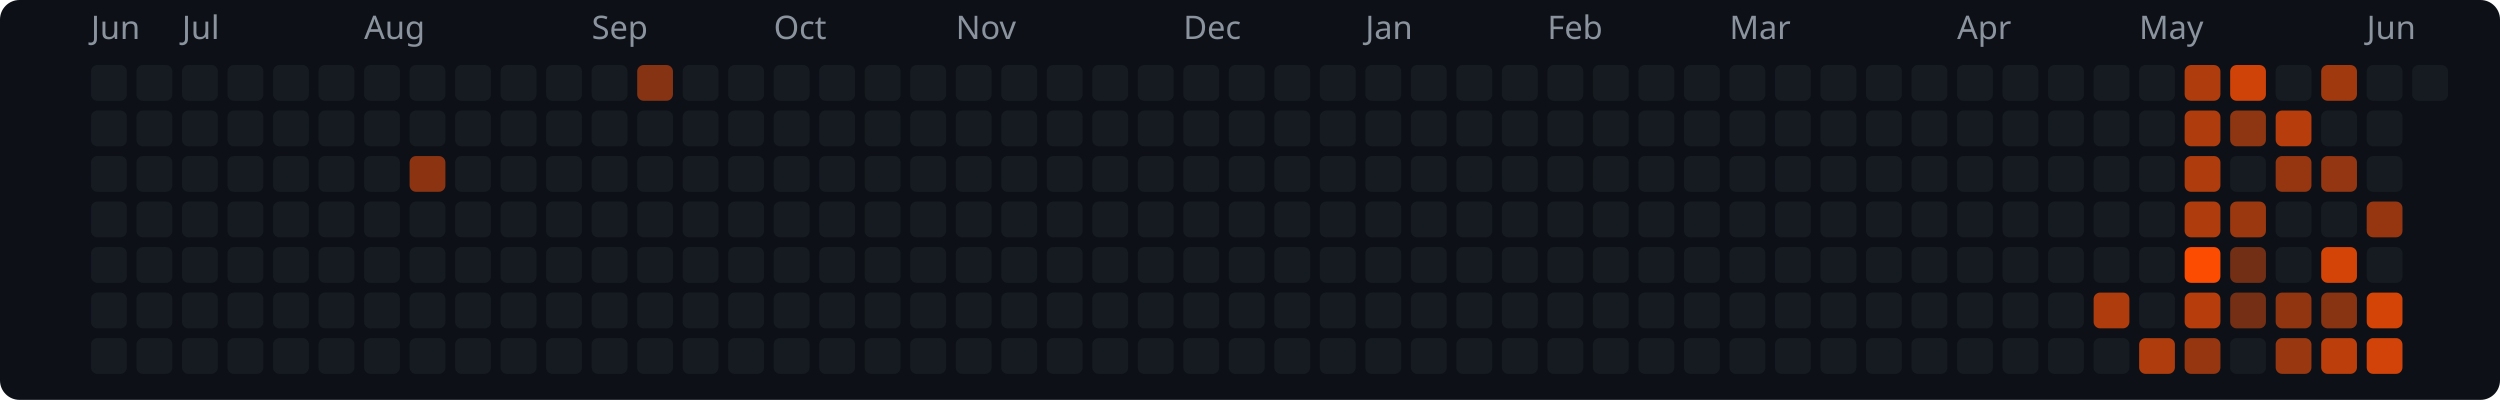
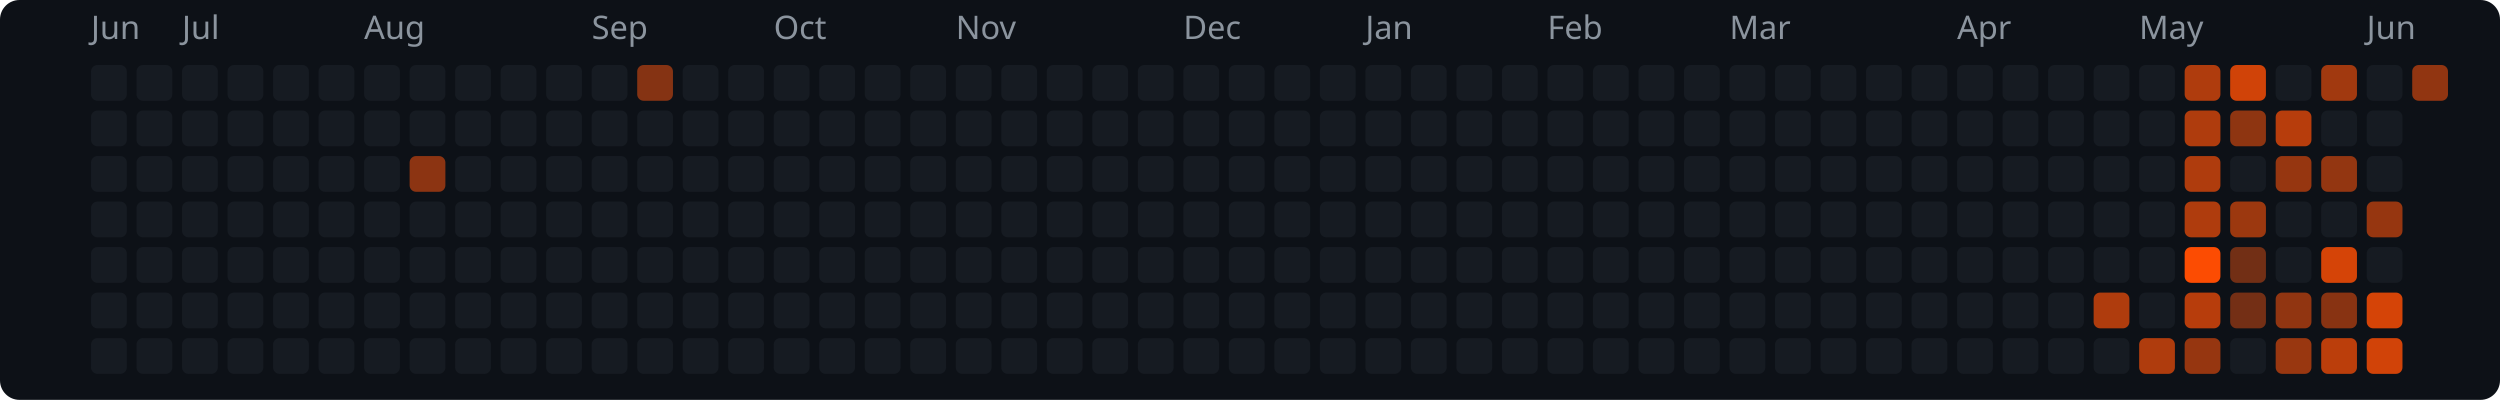
<svg xmlns="http://www.w3.org/2000/svg" width="769" height="123" viewBox="0 0 769 123">
  <rect width="769" height="123" rx="6" fill="#0d1117" />
  <text x="28" y="12" fill="#8b949e" font-size="10" font-family="system-ui,sans-serif">Jun</text>
  <text x="56" y="12" fill="#8b949e" font-size="10" font-family="system-ui,sans-serif">Jul</text>
  <text x="112" y="12" fill="#8b949e" font-size="10" font-family="system-ui,sans-serif">Aug</text>
  <text x="182" y="12" fill="#8b949e" font-size="10" font-family="system-ui,sans-serif">Sep</text>
  <text x="238" y="12" fill="#8b949e" font-size="10" font-family="system-ui,sans-serif">Oct</text>
  <text x="294" y="12" fill="#8b949e" font-size="10" font-family="system-ui,sans-serif">Nov</text>
  <text x="364" y="12" fill="#8b949e" font-size="10" font-family="system-ui,sans-serif">Dec</text>
  <text x="420" y="12" fill="#8b949e" font-size="10" font-family="system-ui,sans-serif">Jan</text>
  <text x="476" y="12" fill="#8b949e" font-size="10" font-family="system-ui,sans-serif">Feb</text>
  <text x="532" y="12" fill="#8b949e" font-size="10" font-family="system-ui,sans-serif">Mar</text>
  <text x="602" y="12" fill="#8b949e" font-size="10" font-family="system-ui,sans-serif">Apr</text>
  <text x="658" y="12" fill="#8b949e" font-size="10" font-family="system-ui,sans-serif">May</text>
  <text x="728" y="12" fill="#8b949e" font-size="10" font-family="system-ui,sans-serif">Jun</text>
  <rect x="28" y="20" width="11" height="11" rx="2" fill="#161b22" />
  <rect x="28" y="34" width="11" height="11" rx="2" fill="#161b22" />
  <rect x="28" y="48" width="11" height="11" rx="2" fill="#161b22" />
  <rect x="28" y="62" width="11" height="11" rx="2" fill="#161b22" />
  <rect x="28" y="76" width="11" height="11" rx="2" fill="#161b22" />
  <rect x="28" y="90" width="11" height="11" rx="2" fill="#161b22" />
  <rect x="28" y="104" width="11" height="11" rx="2" fill="#161b22" />
  <rect x="42" y="20" width="11" height="11" rx="2" fill="#161b22" />
  <rect x="42" y="34" width="11" height="11" rx="2" fill="#161b22" />
  <rect x="42" y="48" width="11" height="11" rx="2" fill="#161b22" />
  <rect x="42" y="62" width="11" height="11" rx="2" fill="#161b22" />
  <rect x="42" y="76" width="11" height="11" rx="2" fill="#161b22" />
  <rect x="42" y="90" width="11" height="11" rx="2" fill="#161b22" />
  <rect x="42" y="104" width="11" height="11" rx="2" fill="#161b22" />
  <rect x="56" y="20" width="11" height="11" rx="2" fill="#161b22" />
  <rect x="56" y="34" width="11" height="11" rx="2" fill="#161b22" />
  <rect x="56" y="48" width="11" height="11" rx="2" fill="#161b22" />
  <rect x="56" y="62" width="11" height="11" rx="2" fill="#161b22" />
  <rect x="56" y="76" width="11" height="11" rx="2" fill="#161b22" />
  <rect x="56" y="90" width="11" height="11" rx="2" fill="#161b22" />
  <rect x="56" y="104" width="11" height="11" rx="2" fill="#161b22" />
  <rect x="70" y="20" width="11" height="11" rx="2" fill="#161b22" />
  <rect x="70" y="34" width="11" height="11" rx="2" fill="#161b22" />
  <rect x="70" y="48" width="11" height="11" rx="2" fill="#161b22" />
  <rect x="70" y="62" width="11" height="11" rx="2" fill="#161b22" />
  <rect x="70" y="76" width="11" height="11" rx="2" fill="#161b22" />
  <rect x="70" y="90" width="11" height="11" rx="2" fill="#161b22" />
  <rect x="70" y="104" width="11" height="11" rx="2" fill="#161b22" />
  <rect x="84" y="20" width="11" height="11" rx="2" fill="#161b22" />
  <rect x="84" y="34" width="11" height="11" rx="2" fill="#161b22" />
  <rect x="84" y="48" width="11" height="11" rx="2" fill="#161b22" />
  <rect x="84" y="62" width="11" height="11" rx="2" fill="#161b22" />
  <rect x="84" y="76" width="11" height="11" rx="2" fill="#161b22" />
  <rect x="84" y="90" width="11" height="11" rx="2" fill="#161b22" />
  <rect x="84" y="104" width="11" height="11" rx="2" fill="#161b22" />
  <rect x="98" y="20" width="11" height="11" rx="2" fill="#161b22" />
  <rect x="98" y="34" width="11" height="11" rx="2" fill="#161b22" />
  <rect x="98" y="48" width="11" height="11" rx="2" fill="#161b22" />
  <rect x="98" y="62" width="11" height="11" rx="2" fill="#161b22" />
  <rect x="98" y="76" width="11" height="11" rx="2" fill="#161b22" />
  <rect x="98" y="90" width="11" height="11" rx="2" fill="#161b22" />
  <rect x="98" y="104" width="11" height="11" rx="2" fill="#161b22" />
  <rect x="112" y="20" width="11" height="11" rx="2" fill="#161b22" />
  <rect x="112" y="34" width="11" height="11" rx="2" fill="#161b22" />
  <rect x="112" y="48" width="11" height="11" rx="2" fill="#161b22" />
  <rect x="112" y="62" width="11" height="11" rx="2" fill="#161b22" />
  <rect x="112" y="76" width="11" height="11" rx="2" fill="#161b22" />
  <rect x="112" y="90" width="11" height="11" rx="2" fill="#161b22" />
  <rect x="112" y="104" width="11" height="11" rx="2" fill="#161b22" />
  <rect x="126" y="20" width="11" height="11" rx="2" fill="#161b22" />
  <rect x="126" y="34" width="11" height="11" rx="2" fill="#161b22" />
  <rect x="126" y="48" width="11" height="11" rx="2" fill="#8c3412" />
  <rect x="126" y="62" width="11" height="11" rx="2" fill="#161b22" />
  <rect x="126" y="76" width="11" height="11" rx="2" fill="#161b22" />
  <rect x="126" y="90" width="11" height="11" rx="2" fill="#161b22" />
  <rect x="126" y="104" width="11" height="11" rx="2" fill="#161b22" />
  <rect x="140" y="20" width="11" height="11" rx="2" fill="#161b22" />
  <rect x="140" y="34" width="11" height="11" rx="2" fill="#161b22" />
  <rect x="140" y="48" width="11" height="11" rx="2" fill="#161b22" />
  <rect x="140" y="62" width="11" height="11" rx="2" fill="#161b22" />
  <rect x="140" y="76" width="11" height="11" rx="2" fill="#161b22" />
  <rect x="140" y="90" width="11" height="11" rx="2" fill="#161b22" />
  <rect x="140" y="104" width="11" height="11" rx="2" fill="#161b22" />
  <rect x="154" y="20" width="11" height="11" rx="2" fill="#161b22" />
  <rect x="154" y="34" width="11" height="11" rx="2" fill="#161b22" />
  <rect x="154" y="48" width="11" height="11" rx="2" fill="#161b22" />
  <rect x="154" y="62" width="11" height="11" rx="2" fill="#161b22" />
  <rect x="154" y="76" width="11" height="11" rx="2" fill="#161b22" />
  <rect x="154" y="90" width="11" height="11" rx="2" fill="#161b22" />
  <rect x="154" y="104" width="11" height="11" rx="2" fill="#161b22" />
  <rect x="168" y="20" width="11" height="11" rx="2" fill="#161b22" />
  <rect x="168" y="34" width="11" height="11" rx="2" fill="#161b22" />
  <rect x="168" y="48" width="11" height="11" rx="2" fill="#161b22" />
  <rect x="168" y="62" width="11" height="11" rx="2" fill="#161b22" />
  <rect x="168" y="76" width="11" height="11" rx="2" fill="#161b22" />
  <rect x="168" y="90" width="11" height="11" rx="2" fill="#161b22" />
  <rect x="168" y="104" width="11" height="11" rx="2" fill="#161b22" />
  <rect x="182" y="20" width="11" height="11" rx="2" fill="#161b22" />
  <rect x="182" y="34" width="11" height="11" rx="2" fill="#161b22" />
  <rect x="182" y="48" width="11" height="11" rx="2" fill="#161b22" />
  <rect x="182" y="62" width="11" height="11" rx="2" fill="#161b22" />
  <rect x="182" y="76" width="11" height="11" rx="2" fill="#161b22" />
  <rect x="182" y="90" width="11" height="11" rx="2" fill="#161b22" />
  <rect x="182" y="104" width="11" height="11" rx="2" fill="#161b22" />
  <rect x="196" y="20" width="11" height="11" rx="2" fill="#853313" />
  <rect x="196" y="34" width="11" height="11" rx="2" fill="#161b22" />
  <rect x="196" y="48" width="11" height="11" rx="2" fill="#161b22" />
  <rect x="196" y="62" width="11" height="11" rx="2" fill="#161b22" />
  <rect x="196" y="76" width="11" height="11" rx="2" fill="#161b22" />
  <rect x="196" y="90" width="11" height="11" rx="2" fill="#161b22" />
  <rect x="196" y="104" width="11" height="11" rx="2" fill="#161b22" />
  <rect x="210" y="20" width="11" height="11" rx="2" fill="#161b22" />
  <rect x="210" y="34" width="11" height="11" rx="2" fill="#161b22" />
  <rect x="210" y="48" width="11" height="11" rx="2" fill="#161b22" />
  <rect x="210" y="62" width="11" height="11" rx="2" fill="#161b22" />
  <rect x="210" y="76" width="11" height="11" rx="2" fill="#161b22" />
  <rect x="210" y="90" width="11" height="11" rx="2" fill="#161b22" />
  <rect x="210" y="104" width="11" height="11" rx="2" fill="#161b22" />
  <rect x="224" y="20" width="11" height="11" rx="2" fill="#161b22" />
  <rect x="224" y="34" width="11" height="11" rx="2" fill="#161b22" />
  <rect x="224" y="48" width="11" height="11" rx="2" fill="#161b22" />
  <rect x="224" y="62" width="11" height="11" rx="2" fill="#161b22" />
  <rect x="224" y="76" width="11" height="11" rx="2" fill="#161b22" />
  <rect x="224" y="90" width="11" height="11" rx="2" fill="#161b22" />
  <rect x="224" y="104" width="11" height="11" rx="2" fill="#161b22" />
  <rect x="238" y="20" width="11" height="11" rx="2" fill="#161b22" />
  <rect x="238" y="34" width="11" height="11" rx="2" fill="#161b22" />
  <rect x="238" y="48" width="11" height="11" rx="2" fill="#161b22" />
  <rect x="238" y="62" width="11" height="11" rx="2" fill="#161b22" />
  <rect x="238" y="76" width="11" height="11" rx="2" fill="#161b22" />
  <rect x="238" y="90" width="11" height="11" rx="2" fill="#161b22" />
  <rect x="238" y="104" width="11" height="11" rx="2" fill="#161b22" />
  <rect x="252" y="20" width="11" height="11" rx="2" fill="#161b22" />
  <rect x="252" y="34" width="11" height="11" rx="2" fill="#161b22" />
  <rect x="252" y="48" width="11" height="11" rx="2" fill="#161b22" />
  <rect x="252" y="62" width="11" height="11" rx="2" fill="#161b22" />
  <rect x="252" y="76" width="11" height="11" rx="2" fill="#161b22" />
  <rect x="252" y="90" width="11" height="11" rx="2" fill="#161b22" />
  <rect x="252" y="104" width="11" height="11" rx="2" fill="#161b22" />
  <rect x="266" y="20" width="11" height="11" rx="2" fill="#161b22" />
  <rect x="266" y="34" width="11" height="11" rx="2" fill="#161b22" />
  <rect x="266" y="48" width="11" height="11" rx="2" fill="#161b22" />
  <rect x="266" y="62" width="11" height="11" rx="2" fill="#161b22" />
  <rect x="266" y="76" width="11" height="11" rx="2" fill="#161b22" />
  <rect x="266" y="90" width="11" height="11" rx="2" fill="#161b22" />
  <rect x="266" y="104" width="11" height="11" rx="2" fill="#161b22" />
  <rect x="280" y="20" width="11" height="11" rx="2" fill="#161b22" />
  <rect x="280" y="34" width="11" height="11" rx="2" fill="#161b22" />
  <rect x="280" y="48" width="11" height="11" rx="2" fill="#161b22" />
  <rect x="280" y="62" width="11" height="11" rx="2" fill="#161b22" />
  <rect x="280" y="76" width="11" height="11" rx="2" fill="#161b22" />
  <rect x="280" y="90" width="11" height="11" rx="2" fill="#161b22" />
  <rect x="280" y="104" width="11" height="11" rx="2" fill="#161b22" />
  <rect x="294" y="20" width="11" height="11" rx="2" fill="#161b22" />
  <rect x="294" y="34" width="11" height="11" rx="2" fill="#161b22" />
  <rect x="294" y="48" width="11" height="11" rx="2" fill="#161b22" />
  <rect x="294" y="62" width="11" height="11" rx="2" fill="#161b22" />
  <rect x="294" y="76" width="11" height="11" rx="2" fill="#161b22" />
  <rect x="294" y="90" width="11" height="11" rx="2" fill="#161b22" />
  <rect x="294" y="104" width="11" height="11" rx="2" fill="#161b22" />
  <rect x="308" y="20" width="11" height="11" rx="2" fill="#161b22" />
  <rect x="308" y="34" width="11" height="11" rx="2" fill="#161b22" />
  <rect x="308" y="48" width="11" height="11" rx="2" fill="#161b22" />
  <rect x="308" y="62" width="11" height="11" rx="2" fill="#161b22" />
  <rect x="308" y="76" width="11" height="11" rx="2" fill="#161b22" />
  <rect x="308" y="90" width="11" height="11" rx="2" fill="#161b22" />
  <rect x="308" y="104" width="11" height="11" rx="2" fill="#161b22" />
  <rect x="322" y="20" width="11" height="11" rx="2" fill="#161b22" />
  <rect x="322" y="34" width="11" height="11" rx="2" fill="#161b22" />
  <rect x="322" y="48" width="11" height="11" rx="2" fill="#161b22" />
  <rect x="322" y="62" width="11" height="11" rx="2" fill="#161b22" />
  <rect x="322" y="76" width="11" height="11" rx="2" fill="#161b22" />
  <rect x="322" y="90" width="11" height="11" rx="2" fill="#161b22" />
  <rect x="322" y="104" width="11" height="11" rx="2" fill="#161b22" />
  <rect x="336" y="20" width="11" height="11" rx="2" fill="#161b22" />
  <rect x="336" y="34" width="11" height="11" rx="2" fill="#161b22" />
  <rect x="336" y="48" width="11" height="11" rx="2" fill="#161b22" />
  <rect x="336" y="62" width="11" height="11" rx="2" fill="#161b22" />
  <rect x="336" y="76" width="11" height="11" rx="2" fill="#161b22" />
  <rect x="336" y="90" width="11" height="11" rx="2" fill="#161b22" />
  <rect x="336" y="104" width="11" height="11" rx="2" fill="#161b22" />
  <rect x="350" y="20" width="11" height="11" rx="2" fill="#161b22" />
  <rect x="350" y="34" width="11" height="11" rx="2" fill="#161b22" />
  <rect x="350" y="48" width="11" height="11" rx="2" fill="#161b22" />
  <rect x="350" y="62" width="11" height="11" rx="2" fill="#161b22" />
  <rect x="350" y="76" width="11" height="11" rx="2" fill="#161b22" />
  <rect x="350" y="90" width="11" height="11" rx="2" fill="#161b22" />
  <rect x="350" y="104" width="11" height="11" rx="2" fill="#161b22" />
  <rect x="364" y="20" width="11" height="11" rx="2" fill="#161b22" />
  <rect x="364" y="34" width="11" height="11" rx="2" fill="#161b22" />
  <rect x="364" y="48" width="11" height="11" rx="2" fill="#161b22" />
  <rect x="364" y="62" width="11" height="11" rx="2" fill="#161b22" />
  <rect x="364" y="76" width="11" height="11" rx="2" fill="#161b22" />
  <rect x="364" y="90" width="11" height="11" rx="2" fill="#161b22" />
  <rect x="364" y="104" width="11" height="11" rx="2" fill="#161b22" />
  <rect x="378" y="20" width="11" height="11" rx="2" fill="#161b22" />
  <rect x="378" y="34" width="11" height="11" rx="2" fill="#161b22" />
  <rect x="378" y="48" width="11" height="11" rx="2" fill="#161b22" />
  <rect x="378" y="62" width="11" height="11" rx="2" fill="#161b22" />
  <rect x="378" y="76" width="11" height="11" rx="2" fill="#161b22" />
  <rect x="378" y="90" width="11" height="11" rx="2" fill="#161b22" />
  <rect x="378" y="104" width="11" height="11" rx="2" fill="#161b22" />
  <rect x="392" y="20" width="11" height="11" rx="2" fill="#161b22" />
  <rect x="392" y="34" width="11" height="11" rx="2" fill="#161b22" />
  <rect x="392" y="48" width="11" height="11" rx="2" fill="#161b22" />
  <rect x="392" y="62" width="11" height="11" rx="2" fill="#161b22" />
  <rect x="392" y="76" width="11" height="11" rx="2" fill="#161b22" />
  <rect x="392" y="90" width="11" height="11" rx="2" fill="#161b22" />
  <rect x="392" y="104" width="11" height="11" rx="2" fill="#161b22" />
  <rect x="406" y="20" width="11" height="11" rx="2" fill="#161b22" />
  <rect x="406" y="34" width="11" height="11" rx="2" fill="#161b22" />
  <rect x="406" y="48" width="11" height="11" rx="2" fill="#161b22" />
  <rect x="406" y="62" width="11" height="11" rx="2" fill="#161b22" />
  <rect x="406" y="76" width="11" height="11" rx="2" fill="#161b22" />
  <rect x="406" y="90" width="11" height="11" rx="2" fill="#161b22" />
  <rect x="406" y="104" width="11" height="11" rx="2" fill="#161b22" />
  <rect x="420" y="20" width="11" height="11" rx="2" fill="#161b22" />
  <rect x="420" y="34" width="11" height="11" rx="2" fill="#161b22" />
  <rect x="420" y="48" width="11" height="11" rx="2" fill="#161b22" />
  <rect x="420" y="62" width="11" height="11" rx="2" fill="#161b22" />
  <rect x="420" y="76" width="11" height="11" rx="2" fill="#161b22" />
  <rect x="420" y="90" width="11" height="11" rx="2" fill="#161b22" />
  <rect x="420" y="104" width="11" height="11" rx="2" fill="#161b22" />
  <rect x="434" y="20" width="11" height="11" rx="2" fill="#161b22" />
  <rect x="434" y="34" width="11" height="11" rx="2" fill="#161b22" />
  <rect x="434" y="48" width="11" height="11" rx="2" fill="#161b22" />
  <rect x="434" y="62" width="11" height="11" rx="2" fill="#161b22" />
  <rect x="434" y="76" width="11" height="11" rx="2" fill="#161b22" />
  <rect x="434" y="90" width="11" height="11" rx="2" fill="#161b22" />
  <rect x="434" y="104" width="11" height="11" rx="2" fill="#161b22" />
  <rect x="448" y="20" width="11" height="11" rx="2" fill="#161b22" />
  <rect x="448" y="34" width="11" height="11" rx="2" fill="#161b22" />
  <rect x="448" y="48" width="11" height="11" rx="2" fill="#161b22" />
  <rect x="448" y="62" width="11" height="11" rx="2" fill="#161b22" />
  <rect x="448" y="76" width="11" height="11" rx="2" fill="#161b22" />
  <rect x="448" y="90" width="11" height="11" rx="2" fill="#161b22" />
  <rect x="448" y="104" width="11" height="11" rx="2" fill="#161b22" />
  <rect x="462" y="20" width="11" height="11" rx="2" fill="#161b22" />
  <rect x="462" y="34" width="11" height="11" rx="2" fill="#161b22" />
  <rect x="462" y="48" width="11" height="11" rx="2" fill="#161b22" />
  <rect x="462" y="62" width="11" height="11" rx="2" fill="#161b22" />
  <rect x="462" y="76" width="11" height="11" rx="2" fill="#161b22" />
  <rect x="462" y="90" width="11" height="11" rx="2" fill="#161b22" />
  <rect x="462" y="104" width="11" height="11" rx="2" fill="#161b22" />
  <rect x="476" y="20" width="11" height="11" rx="2" fill="#161b22" />
  <rect x="476" y="34" width="11" height="11" rx="2" fill="#161b22" />
  <rect x="476" y="48" width="11" height="11" rx="2" fill="#161b22" />
  <rect x="476" y="62" width="11" height="11" rx="2" fill="#161b22" />
  <rect x="476" y="76" width="11" height="11" rx="2" fill="#161b22" />
  <rect x="476" y="90" width="11" height="11" rx="2" fill="#161b22" />
  <rect x="476" y="104" width="11" height="11" rx="2" fill="#161b22" />
  <rect x="490" y="20" width="11" height="11" rx="2" fill="#161b22" />
  <rect x="490" y="34" width="11" height="11" rx="2" fill="#161b22" />
  <rect x="490" y="48" width="11" height="11" rx="2" fill="#161b22" />
  <rect x="490" y="62" width="11" height="11" rx="2" fill="#161b22" />
  <rect x="490" y="76" width="11" height="11" rx="2" fill="#161b22" />
  <rect x="490" y="90" width="11" height="11" rx="2" fill="#161b22" />
  <rect x="490" y="104" width="11" height="11" rx="2" fill="#161b22" />
  <rect x="504" y="20" width="11" height="11" rx="2" fill="#161b22" />
  <rect x="504" y="34" width="11" height="11" rx="2" fill="#161b22" />
  <rect x="504" y="48" width="11" height="11" rx="2" fill="#161b22" />
  <rect x="504" y="62" width="11" height="11" rx="2" fill="#161b22" />
  <rect x="504" y="76" width="11" height="11" rx="2" fill="#161b22" />
  <rect x="504" y="90" width="11" height="11" rx="2" fill="#161b22" />
  <rect x="504" y="104" width="11" height="11" rx="2" fill="#161b22" />
  <rect x="518" y="20" width="11" height="11" rx="2" fill="#161b22" />
  <rect x="518" y="34" width="11" height="11" rx="2" fill="#161b22" />
  <rect x="518" y="48" width="11" height="11" rx="2" fill="#161b22" />
  <rect x="518" y="62" width="11" height="11" rx="2" fill="#161b22" />
  <rect x="518" y="76" width="11" height="11" rx="2" fill="#161b22" />
  <rect x="518" y="90" width="11" height="11" rx="2" fill="#161b22" />
  <rect x="518" y="104" width="11" height="11" rx="2" fill="#161b22" />
  <rect x="532" y="20" width="11" height="11" rx="2" fill="#161b22" />
  <rect x="532" y="34" width="11" height="11" rx="2" fill="#161b22" />
  <rect x="532" y="48" width="11" height="11" rx="2" fill="#161b22" />
  <rect x="532" y="62" width="11" height="11" rx="2" fill="#161b22" />
  <rect x="532" y="76" width="11" height="11" rx="2" fill="#161b22" />
  <rect x="532" y="90" width="11" height="11" rx="2" fill="#161b22" />
  <rect x="532" y="104" width="11" height="11" rx="2" fill="#161b22" />
  <rect x="546" y="20" width="11" height="11" rx="2" fill="#161b22" />
  <rect x="546" y="34" width="11" height="11" rx="2" fill="#161b22" />
  <rect x="546" y="48" width="11" height="11" rx="2" fill="#161b22" />
  <rect x="546" y="62" width="11" height="11" rx="2" fill="#161b22" />
  <rect x="546" y="76" width="11" height="11" rx="2" fill="#161b22" />
  <rect x="546" y="90" width="11" height="11" rx="2" fill="#161b22" />
  <rect x="546" y="104" width="11" height="11" rx="2" fill="#161b22" />
  <rect x="560" y="20" width="11" height="11" rx="2" fill="#161b22" />
  <rect x="560" y="34" width="11" height="11" rx="2" fill="#161b22" />
  <rect x="560" y="48" width="11" height="11" rx="2" fill="#161b22" />
  <rect x="560" y="62" width="11" height="11" rx="2" fill="#161b22" />
  <rect x="560" y="76" width="11" height="11" rx="2" fill="#161b22" />
  <rect x="560" y="90" width="11" height="11" rx="2" fill="#161b22" />
  <rect x="560" y="104" width="11" height="11" rx="2" fill="#161b22" />
  <rect x="574" y="20" width="11" height="11" rx="2" fill="#161b22" />
  <rect x="574" y="34" width="11" height="11" rx="2" fill="#161b22" />
  <rect x="574" y="48" width="11" height="11" rx="2" fill="#161b22" />
  <rect x="574" y="62" width="11" height="11" rx="2" fill="#161b22" />
  <rect x="574" y="76" width="11" height="11" rx="2" fill="#161b22" />
  <rect x="574" y="90" width="11" height="11" rx="2" fill="#161b22" />
  <rect x="574" y="104" width="11" height="11" rx="2" fill="#161b22" />
  <rect x="588" y="20" width="11" height="11" rx="2" fill="#161b22" />
  <rect x="588" y="34" width="11" height="11" rx="2" fill="#161b22" />
  <rect x="588" y="48" width="11" height="11" rx="2" fill="#161b22" />
  <rect x="588" y="62" width="11" height="11" rx="2" fill="#161b22" />
  <rect x="588" y="76" width="11" height="11" rx="2" fill="#161b22" />
  <rect x="588" y="90" width="11" height="11" rx="2" fill="#161b22" />
  <rect x="588" y="104" width="11" height="11" rx="2" fill="#161b22" />
  <rect x="602" y="20" width="11" height="11" rx="2" fill="#161b22" />
  <rect x="602" y="34" width="11" height="11" rx="2" fill="#161b22" />
  <rect x="602" y="48" width="11" height="11" rx="2" fill="#161b22" />
  <rect x="602" y="62" width="11" height="11" rx="2" fill="#161b22" />
  <rect x="602" y="76" width="11" height="11" rx="2" fill="#161b22" />
  <rect x="602" y="90" width="11" height="11" rx="2" fill="#161b22" />
  <rect x="602" y="104" width="11" height="11" rx="2" fill="#161b22" />
  <rect x="616" y="20" width="11" height="11" rx="2" fill="#161b22" />
  <rect x="616" y="34" width="11" height="11" rx="2" fill="#161b22" />
  <rect x="616" y="48" width="11" height="11" rx="2" fill="#161b22" />
  <rect x="616" y="62" width="11" height="11" rx="2" fill="#161b22" />
  <rect x="616" y="76" width="11" height="11" rx="2" fill="#161b22" />
  <rect x="616" y="90" width="11" height="11" rx="2" fill="#161b22" />
  <rect x="616" y="104" width="11" height="11" rx="2" fill="#161b22" />
  <rect x="630" y="20" width="11" height="11" rx="2" fill="#161b22" />
  <rect x="630" y="34" width="11" height="11" rx="2" fill="#161b22" />
  <rect x="630" y="48" width="11" height="11" rx="2" fill="#161b22" />
  <rect x="630" y="62" width="11" height="11" rx="2" fill="#161b22" />
  <rect x="630" y="76" width="11" height="11" rx="2" fill="#161b22" />
  <rect x="630" y="90" width="11" height="11" rx="2" fill="#161b22" />
  <rect x="630" y="104" width="11" height="11" rx="2" fill="#161b22" />
  <rect x="644" y="20" width="11" height="11" rx="2" fill="#161b22" />
  <rect x="644" y="34" width="11" height="11" rx="2" fill="#161b22" />
  <rect x="644" y="48" width="11" height="11" rx="2" fill="#161b22" />
  <rect x="644" y="62" width="11" height="11" rx="2" fill="#161b22" />
  <rect x="644" y="76" width="11" height="11" rx="2" fill="#161b22" />
  <rect x="644" y="90" width="11" height="11" rx="2" fill="#af3c0d" />
  <rect x="644" y="104" width="11" height="11" rx="2" fill="#161b22" />
  <rect x="658" y="20" width="11" height="11" rx="2" fill="#161b22" />
  <rect x="658" y="34" width="11" height="11" rx="2" fill="#161b22" />
  <rect x="658" y="48" width="11" height="11" rx="2" fill="#161b22" />
  <rect x="658" y="62" width="11" height="11" rx="2" fill="#161b22" />
  <rect x="658" y="76" width="11" height="11" rx="2" fill="#161b22" />
  <rect x="658" y="90" width="11" height="11" rx="2" fill="#161b22" />
  <rect x="658" y="104" width="11" height="11" rx="2" fill="#af3c0d" />
  <rect x="672" y="20" width="11" height="11" rx="2" fill="#af3c0d" />
  <rect x="672" y="34" width="11" height="11" rx="2" fill="#af3c0d" />
  <rect x="672" y="48" width="11" height="11" rx="2" fill="#af3c0d" />
  <rect x="672" y="62" width="11" height="11" rx="2" fill="#af3c0d" />
  <rect x="672" y="76" width="11" height="11" rx="2" fill="#fc4c02" />
  <rect x="672" y="90" width="11" height="11" rx="2" fill="#b73d0c" />
  <rect x="672" y="104" width="11" height="11" rx="2" fill="#963610" />
  <rect x="686" y="20" width="11" height="11" rx="2" fill="#d04308" />
  <rect x="686" y="34" width="11" height="11" rx="2" fill="#8e3511" />
  <rect x="686" y="48" width="11" height="11" rx="2" fill="#161b22" />
  <rect x="686" y="62" width="11" height="11" rx="2" fill="#9c380f" />
  <rect x="686" y="76" width="11" height="11" rx="2" fill="#722f15" />
  <rect x="686" y="90" width="11" height="11" rx="2" fill="#742f15" />
  <rect x="686" y="104" width="11" height="11" rx="2" fill="#161b22" />
  <rect x="700" y="20" width="11" height="11" rx="2" fill="#161b22" />
  <rect x="700" y="34" width="11" height="11" rx="2" fill="#b73d0c" />
  <rect x="700" y="48" width="11" height="11" rx="2" fill="#963610" />
  <rect x="700" y="62" width="11" height="11" rx="2" fill="#161b22" />
  <rect x="700" y="76" width="11" height="11" rx="2" fill="#161b22" />
  <rect x="700" y="90" width="11" height="11" rx="2" fill="#913511" />
  <rect x="700" y="104" width="11" height="11" rx="2" fill="#993710" />
  <rect x="714" y="20" width="11" height="11" rx="2" fill="#a1390f" />
  <rect x="714" y="34" width="11" height="11" rx="2" fill="#161b22" />
  <rect x="714" y="48" width="11" height="11" rx="2" fill="#933611" />
  <rect x="714" y="62" width="11" height="11" rx="2" fill="#161b22" />
  <rect x="714" y="76" width="11" height="11" rx="2" fill="#d54407" />
  <rect x="714" y="90" width="11" height="11" rx="2" fill="#883312" />
  <rect x="714" y="104" width="11" height="11" rx="2" fill="#bb3e0b" />
  <rect x="728" y="20" width="11" height="11" rx="2" fill="#161b22" />
  <rect x="728" y="34" width="11" height="11" rx="2" fill="#161b22" />
  <rect x="728" y="48" width="11" height="11" rx="2" fill="#161b22" />
  <rect x="728" y="62" width="11" height="11" rx="2" fill="#963610" />
  <rect x="728" y="76" width="11" height="11" rx="2" fill="#161b22" />
  <rect x="728" y="90" width="11" height="11" rx="2" fill="#d54407" />
  <rect x="728" y="104" width="11" height="11" rx="2" fill="#d14308" />
-   <rect x="742" y="20" width="11" height="11" rx="2" fill="#161b22" />
+   <rect x="742" y="20" width="11" height="11" rx="2" fill="#913511" />
</svg>
